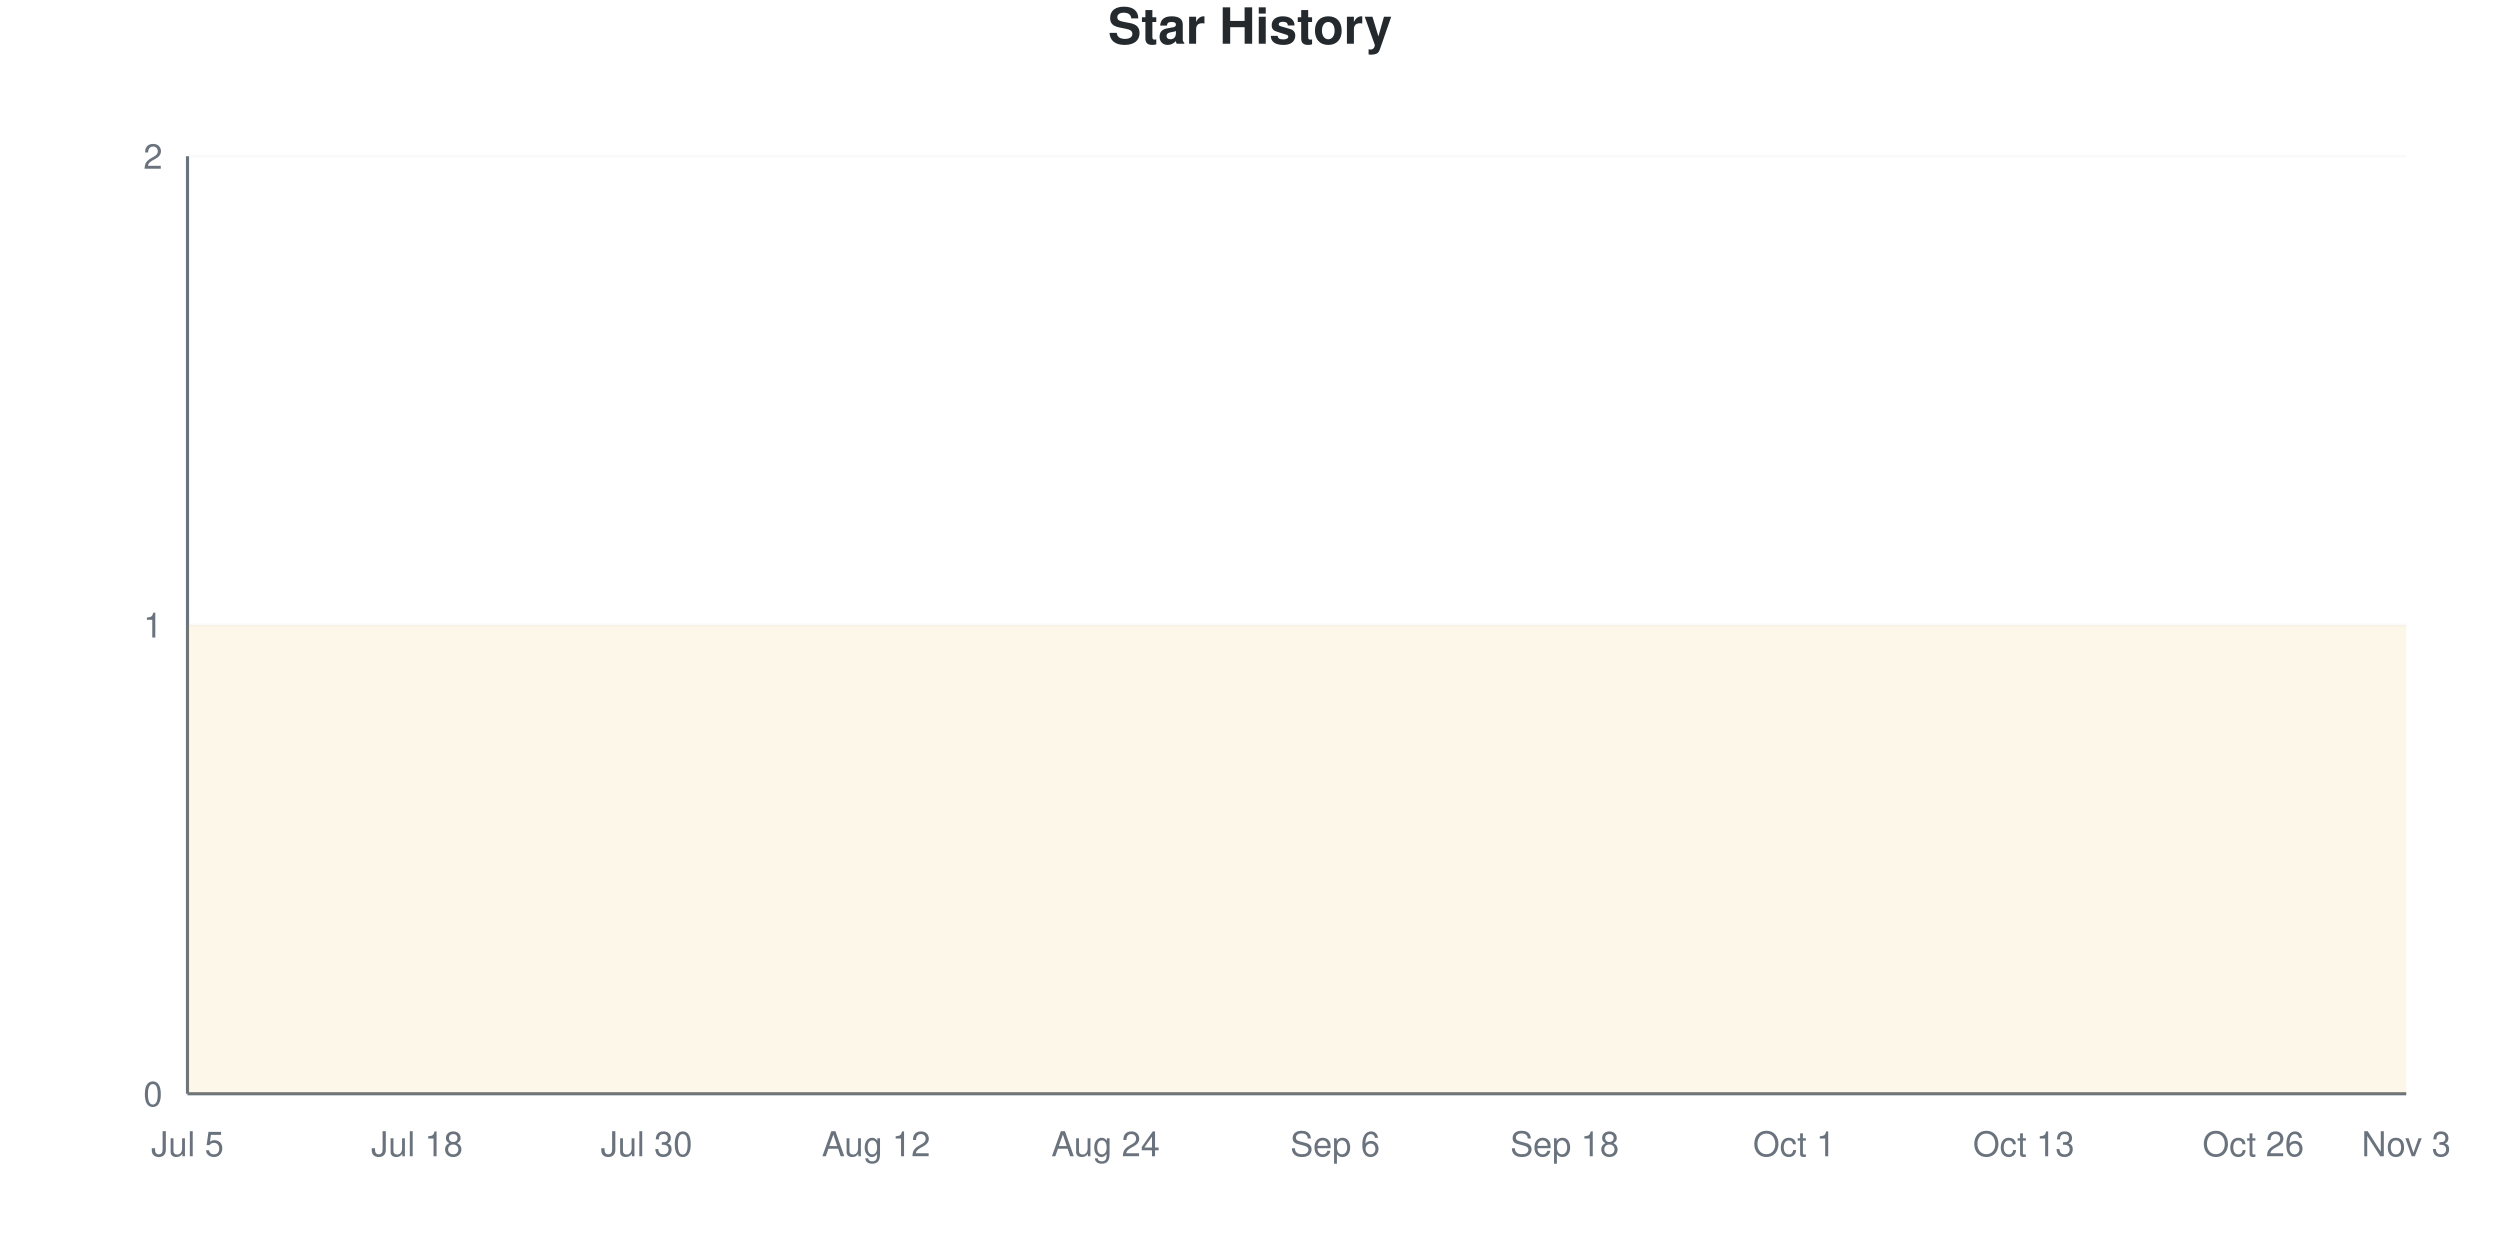
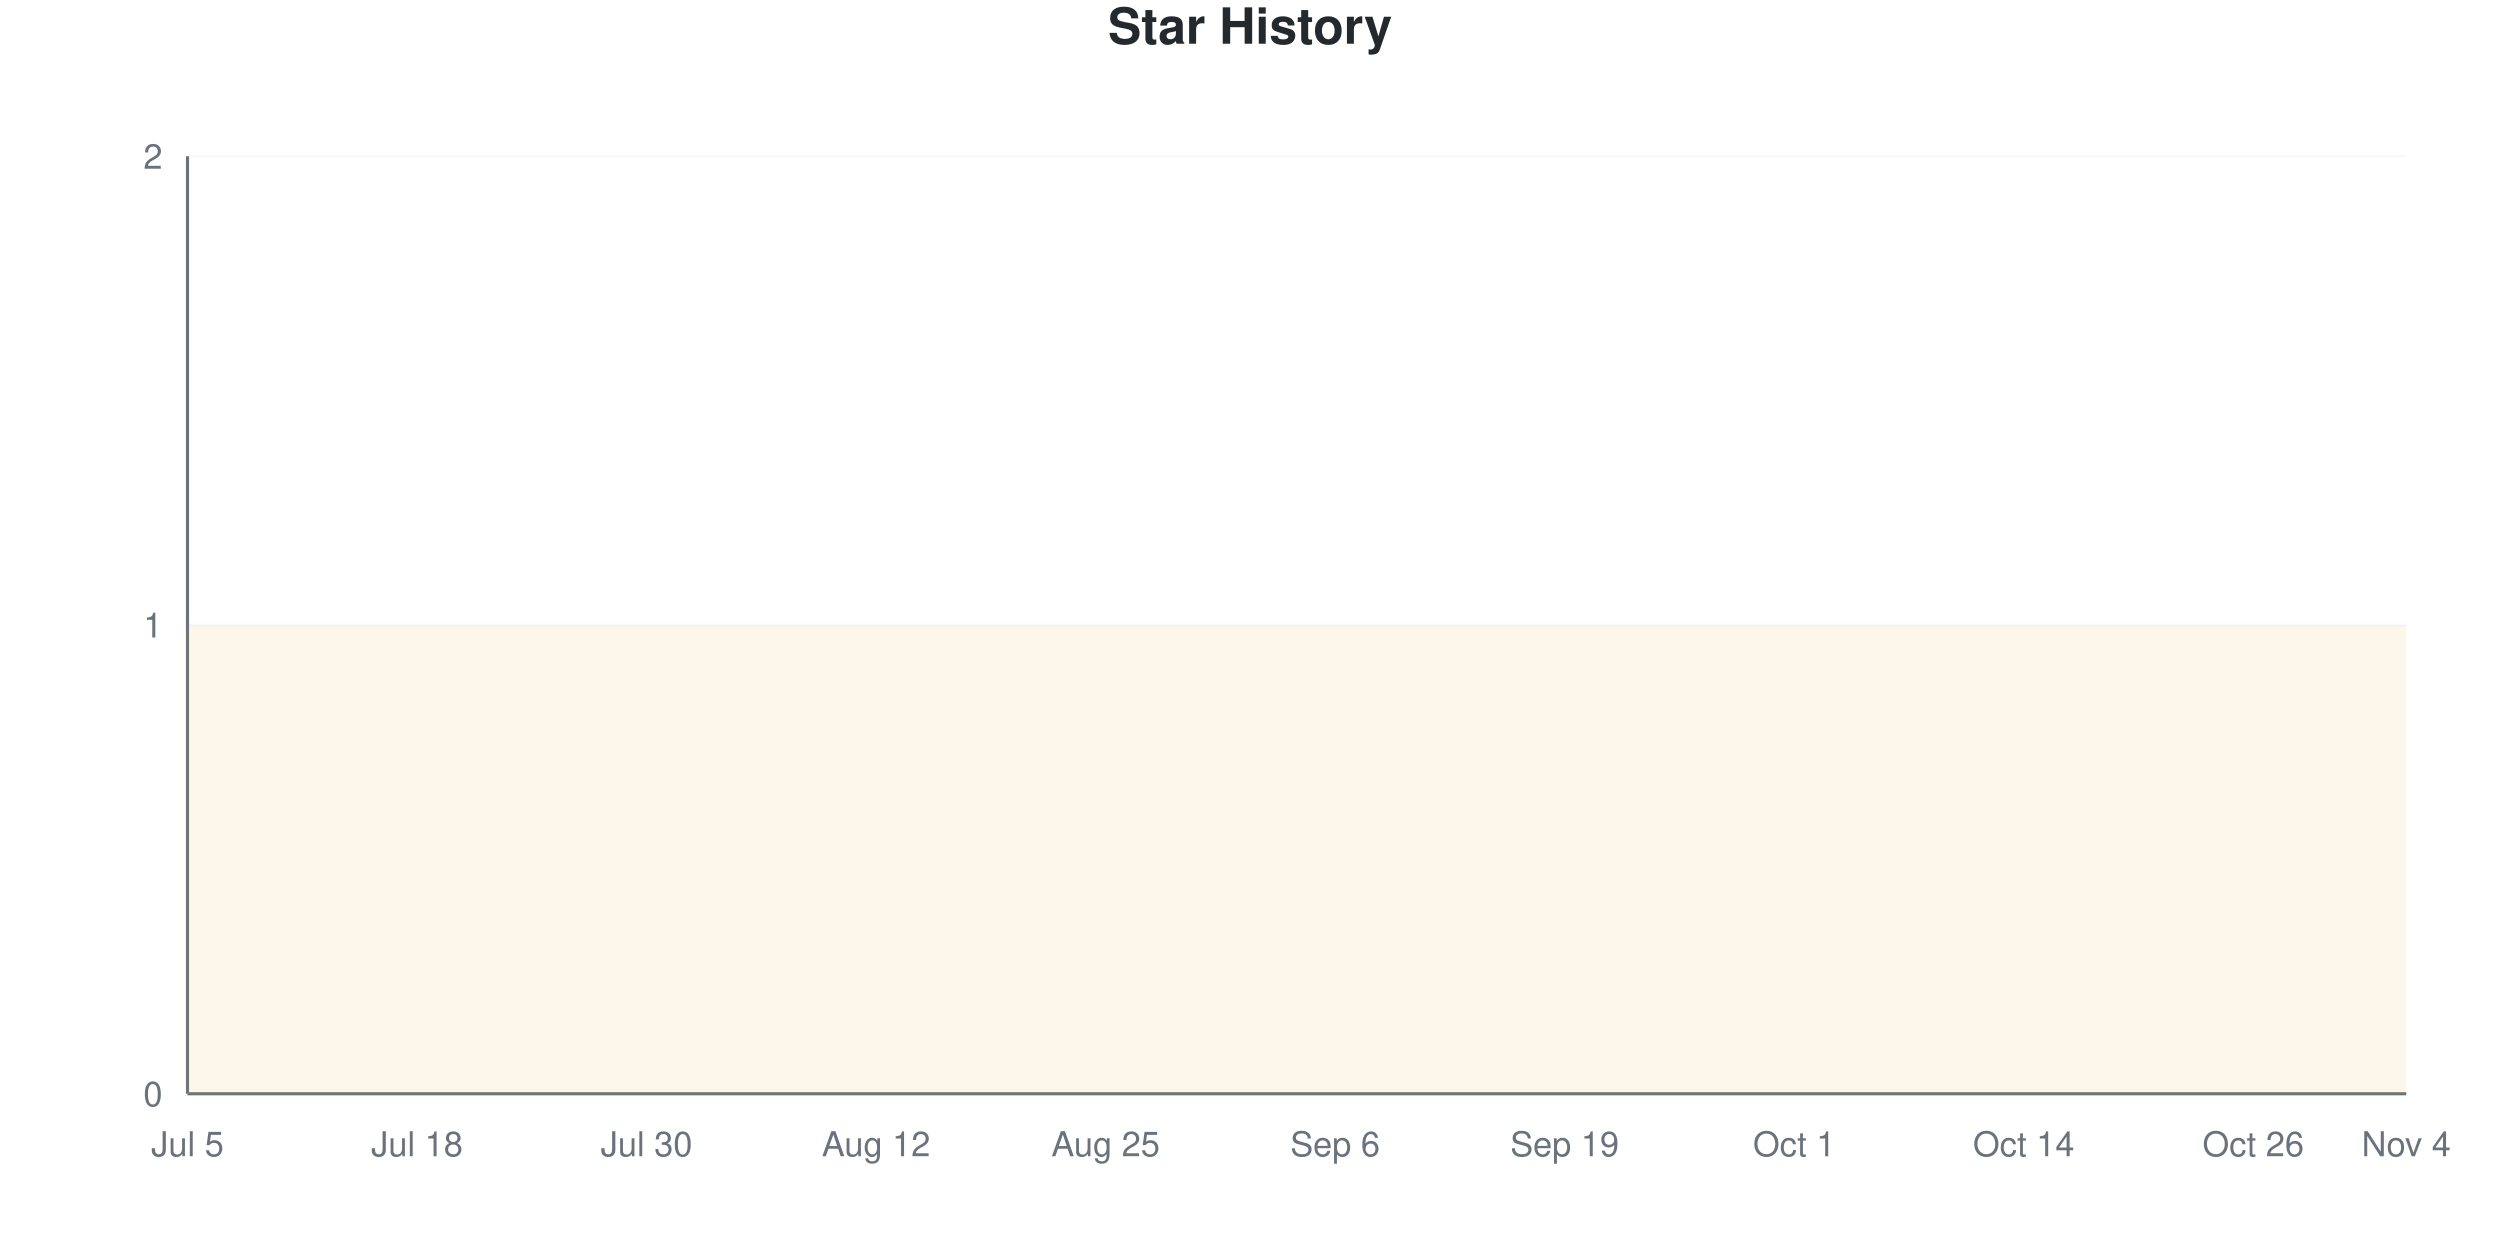
<svg xmlns="http://www.w3.org/2000/svg" viewBox="0 0 800 400" width="800" height="400">
  <style>
    @keyframes drawLine {
      to { stroke-dashoffset: 0; }
    }
    @keyframes fadeInPoint {
      from { opacity: 0; }
      to { opacity: 1; }
    }
    .data-line-0 {
      stroke-dasharray: 1290;
      stroke-dashoffset: 1290;
      animation: drawLine 2s ease-out forwards;
    }
    .data-point {
      opacity: 0;
      animation: fadeInPoint 0.5s ease-out forwards;
    }
    .chart-bg { fill: #fff; }
    .chart-text { fill: #24292e; }
    .chart-muted { fill: #6a737d; }
    .chart-grid { stroke: #eee; }
    .chart-axis { stroke: #6a737d; }
    @media (prefers-color-scheme: dark) {
      .chart-bg { fill: #0d1117; }
      .chart-text { fill: #e6edf3; }
      .chart-muted { fill: #8b949e; }
      .chart-grid { stroke: #21262d; }
      .chart-axis { stroke: #8b949e; }
    }
  </style>
  <rect width="800" height="400" class="chart-bg" />
  <text x="400" y="14" text-anchor="middle" class="chart-text" font-size="16" font-weight="bold" font-family="-apple-system, BlinkMacSystemFont, 'Segoe UI', Helvetica, Arial, sans-serif">Star History</text>
  <g class="grid">
    <line x1="60" y1="350" x2="770" y2="350" class="chart-grid" stroke-opacity="0.3" />
    <text x="52" y="354" text-anchor="end" class="chart-muted" font-size="11" font-family="-apple-system, BlinkMacSystemFont, 'Segoe UI', Helvetica, Arial, sans-serif">0</text>
    <line x1="60" y1="200" x2="770" y2="200" class="chart-grid" stroke-opacity="0.3" />
    <text x="52" y="204" text-anchor="end" class="chart-muted" font-size="11" font-family="-apple-system, BlinkMacSystemFont, 'Segoe UI', Helvetica, Arial, sans-serif">1</text>
    <line x1="60" y1="50" x2="770" y2="50" class="chart-grid" stroke-opacity="0.3" />
    <text x="52" y="54" text-anchor="end" class="chart-muted" font-size="11" font-family="-apple-system, BlinkMacSystemFont, 'Segoe UI', Helvetica, Arial, sans-serif">2</text>
  </g>
  <g class="milestones">
    
  </g>
  <g class="x-axis">
    <text x="60" y="370" text-anchor="middle" class="chart-muted" font-size="11" font-family="-apple-system, BlinkMacSystemFont, 'Segoe UI', Helvetica, Arial, sans-serif">Jul 5</text>
    <text x="133.448" y="370" text-anchor="middle" class="chart-muted" font-size="11" font-family="-apple-system, BlinkMacSystemFont, 'Segoe UI', Helvetica, Arial, sans-serif">Jul 18</text>
    <text x="206.897" y="370" text-anchor="middle" class="chart-muted" font-size="11" font-family="-apple-system, BlinkMacSystemFont, 'Segoe UI', Helvetica, Arial, sans-serif">Jul 30</text>
    <text x="280.345" y="370" text-anchor="middle" class="chart-muted" font-size="11" font-family="-apple-system, BlinkMacSystemFont, 'Segoe UI', Helvetica, Arial, sans-serif">Aug 12</text>
-     <text x="353.793" y="370" text-anchor="middle" class="chart-muted" font-size="11" font-family="-apple-system, BlinkMacSystemFont, 'Segoe UI', Helvetica, Arial, sans-serif">Aug 24</text>
+     <text x="353.793" y="370" text-anchor="middle" class="chart-muted" font-size="11" font-family="-apple-system, BlinkMacSystemFont, 'Segoe UI', Helvetica, Arial, sans-serif">Aug 25</text>
    <text x="427.241" y="370" text-anchor="middle" class="chart-muted" font-size="11" font-family="-apple-system, BlinkMacSystemFont, 'Segoe UI', Helvetica, Arial, sans-serif">Sep 6</text>
-     <text x="500.69" y="370" text-anchor="middle" class="chart-muted" font-size="11" font-family="-apple-system, BlinkMacSystemFont, 'Segoe UI', Helvetica, Arial, sans-serif">Sep 18</text>
+     <text x="500.69" y="370" text-anchor="middle" class="chart-muted" font-size="11" font-family="-apple-system, BlinkMacSystemFont, 'Segoe UI', Helvetica, Arial, sans-serif">Sep 19</text>
    <text x="574.138" y="370" text-anchor="middle" class="chart-muted" font-size="11" font-family="-apple-system, BlinkMacSystemFont, 'Segoe UI', Helvetica, Arial, sans-serif">Oct 1</text>
-     <text x="647.586" y="370" text-anchor="middle" class="chart-muted" font-size="11" font-family="-apple-system, BlinkMacSystemFont, 'Segoe UI', Helvetica, Arial, sans-serif">Oct 13</text>
+     <text x="647.586" y="370" text-anchor="middle" class="chart-muted" font-size="11" font-family="-apple-system, BlinkMacSystemFont, 'Segoe UI', Helvetica, Arial, sans-serif">Oct 14</text>
    <text x="721.034" y="370" text-anchor="middle" class="chart-muted" font-size="11" font-family="-apple-system, BlinkMacSystemFont, 'Segoe UI', Helvetica, Arial, sans-serif">Oct 26</text>
-     <text x="770" y="370" text-anchor="middle" class="chart-muted" font-size="11" font-family="-apple-system, BlinkMacSystemFont, 'Segoe UI', Helvetica, Arial, sans-serif">Nov 3</text>
+     <text x="770" y="370" text-anchor="middle" class="chart-muted" font-size="11" font-family="-apple-system, BlinkMacSystemFont, 'Segoe UI', Helvetica, Arial, sans-serif">Nov 4</text>
  </g>
  <line x1="60" y1="50" x2="60" y2="350" class="chart-axis" stroke-width="1" />
  <line x1="60" y1="350" x2="770" y2="350" class="chart-axis" stroke-width="1" />
  <path d="M60,350 L60,200 C68.161,200 76.322,200 84.483,200 C92.644,200 100.805,200 108.966,200 C117.126,200 125.287,200 133.448,200 C141.609,200 149.77,200 157.931,200 C166.092,200 174.253,200 182.414,200 C190.575,200 198.736,200 206.897,200 C215.057,200 223.218,200 231.379,200 C239.54,200 247.701,200 255.862,200 C264.023,200 272.184,200 280.345,200 C288.506,200 296.667,200 304.828,200 C312.989,200 321.149,200 329.31,200 C337.471,200 345.632,200 353.793,200 C361.954,200 370.115,200 378.276,200 C386.437,200 394.598,200 402.759,200 C410.92,200 419.08,200 427.241,200 C435.402,200 443.563,200 451.724,200 C459.885,200 468.046,200 476.207,200 C484.368,200 492.529,200 500.69,200 C508.851,200 517.011,200 525.172,200 C533.333,200 541.494,200 549.655,200 C557.816,200 565.977,200 574.138,200 C582.299,200 590.46,200 598.621,200 C606.782,200 614.943,200 623.103,200 C631.264,200 639.425,200 647.586,200 C655.747,200 663.908,200 672.069,200 C680.23,200 688.391,200 696.552,200 C704.713,200 712.874,200 721.034,200 C729.195,200 737.356,200 745.517,200 C753.678,200 761.839,200 770,200 L770,350 L60,350 Z" fill="#dfb317" fill-opacity="0.1" />
  <path d="M60,350 L60,200 C68.161,200 76.322,200 84.483,200 C92.644,200 100.805,200 108.966,200 C117.126,200 125.287,200 133.448,200 C141.609,200 149.77,200 157.931,200 C166.092,200 174.253,200 182.414,200 C190.575,200 198.736,200 206.897,200 C215.057,200 223.218,200 231.379,200 C239.54,200 247.701,200 255.862,200 C264.023,200 272.184,200 280.345,200 C288.506,200 296.667,200 304.828,200 C312.989,200 321.149,200 329.31,200 C337.471,200 345.632,200 353.793,200 C361.954,200 370.115,200 378.276,200 C386.437,200 394.598,200 402.759,200 C410.92,200 419.08,200 427.241,200 C435.402,200 443.563,200 451.724,200 C459.885,200 468.046,200 476.207,200 C484.368,200 492.529,200 500.69,200 C508.851,200 517.011,200 525.172,200 C533.333,200 541.494,200 549.655,200 C557.816,200 565.977,200 574.138,200 C582.299,200 590.46,200 598.621,200 C606.782,200 614.943,200 623.103,200 C631.264,200 639.425,200 647.586,200 C655.747,200 663.908,200 672.069,200 C680.23,200 688.391,200 696.552,200 C704.713,200 712.874,200 721.034,200 C729.195,200 737.356,200 745.517,200 C753.678,200 761.839,200 770,200" fill="none" stroke="#dfb317" stroke-width="2.5" class="data-line-0" />
  <g class="points">
    <circle cx="60" cy="200" r="4" fill="#dfb317" class="data-point" style="animation-delay: 1.50s" />
    <circle cx="84.483" cy="200" r="4" fill="#dfb317" class="data-point" style="animation-delay: 1.55s" />
    <circle cx="108.966" cy="200" r="4" fill="#dfb317" class="data-point" style="animation-delay: 1.60s" />
    <circle cx="133.448" cy="200" r="4" fill="#dfb317" class="data-point" style="animation-delay: 1.65s" />
    <circle cx="157.931" cy="200" r="4" fill="#dfb317" class="data-point" style="animation-delay: 1.70s" />
    <circle cx="182.414" cy="200" r="4" fill="#dfb317" class="data-point" style="animation-delay: 1.75s" />
    <circle cx="206.897" cy="200" r="4" fill="#dfb317" class="data-point" style="animation-delay: 1.80s" />
    <circle cx="231.379" cy="200" r="4" fill="#dfb317" class="data-point" style="animation-delay: 1.85s" />
    <circle cx="255.862" cy="200" r="4" fill="#dfb317" class="data-point" style="animation-delay: 1.90s" />
    <circle cx="280.345" cy="200" r="4" fill="#dfb317" class="data-point" style="animation-delay: 1.95s" />
    <circle cx="304.828" cy="200" r="4" fill="#dfb317" class="data-point" style="animation-delay: 2.00s" />
    <circle cx="329.31" cy="200" r="4" fill="#dfb317" class="data-point" style="animation-delay: 2.05s" />
    <circle cx="353.793" cy="200" r="4" fill="#dfb317" class="data-point" style="animation-delay: 2.10s" />
    <circle cx="378.276" cy="200" r="4" fill="#dfb317" class="data-point" style="animation-delay: 2.15s" />
    <circle cx="402.759" cy="200" r="4" fill="#dfb317" class="data-point" style="animation-delay: 2.20s" />
    <circle cx="427.241" cy="200" r="4" fill="#dfb317" class="data-point" style="animation-delay: 2.25s" />
    <circle cx="451.724" cy="200" r="4" fill="#dfb317" class="data-point" style="animation-delay: 2.30s" />
    <circle cx="476.207" cy="200" r="4" fill="#dfb317" class="data-point" style="animation-delay: 2.35s" />
    <circle cx="500.69" cy="200" r="4" fill="#dfb317" class="data-point" style="animation-delay: 2.40s" />
    <circle cx="525.172" cy="200" r="4" fill="#dfb317" class="data-point" style="animation-delay: 2.45s" />
    <circle cx="549.655" cy="200" r="4" fill="#dfb317" class="data-point" style="animation-delay: 2.50s" />
    <circle cx="574.138" cy="200" r="4" fill="#dfb317" class="data-point" style="animation-delay: 2.55s" />
    <circle cx="598.621" cy="200" r="4" fill="#dfb317" class="data-point" style="animation-delay: 2.60s" />
    <circle cx="623.103" cy="200" r="4" fill="#dfb317" class="data-point" style="animation-delay: 2.65s" />
    <circle cx="647.586" cy="200" r="4" fill="#dfb317" class="data-point" style="animation-delay: 2.70s" />
    <circle cx="672.069" cy="200" r="4" fill="#dfb317" class="data-point" style="animation-delay: 2.75s" />
    <circle cx="696.552" cy="200" r="4" fill="#dfb317" class="data-point" style="animation-delay: 2.80s" />
    <circle cx="721.034" cy="200" r="4" fill="#dfb317" class="data-point" style="animation-delay: 2.85s" />
    <circle cx="745.517" cy="200" r="4" fill="#dfb317" class="data-point" style="animation-delay: 2.90s" />
    <circle cx="770" cy="200" r="4" fill="#dfb317" class="data-point" style="animation-delay: 2.95s" />
  </g>
</svg>
